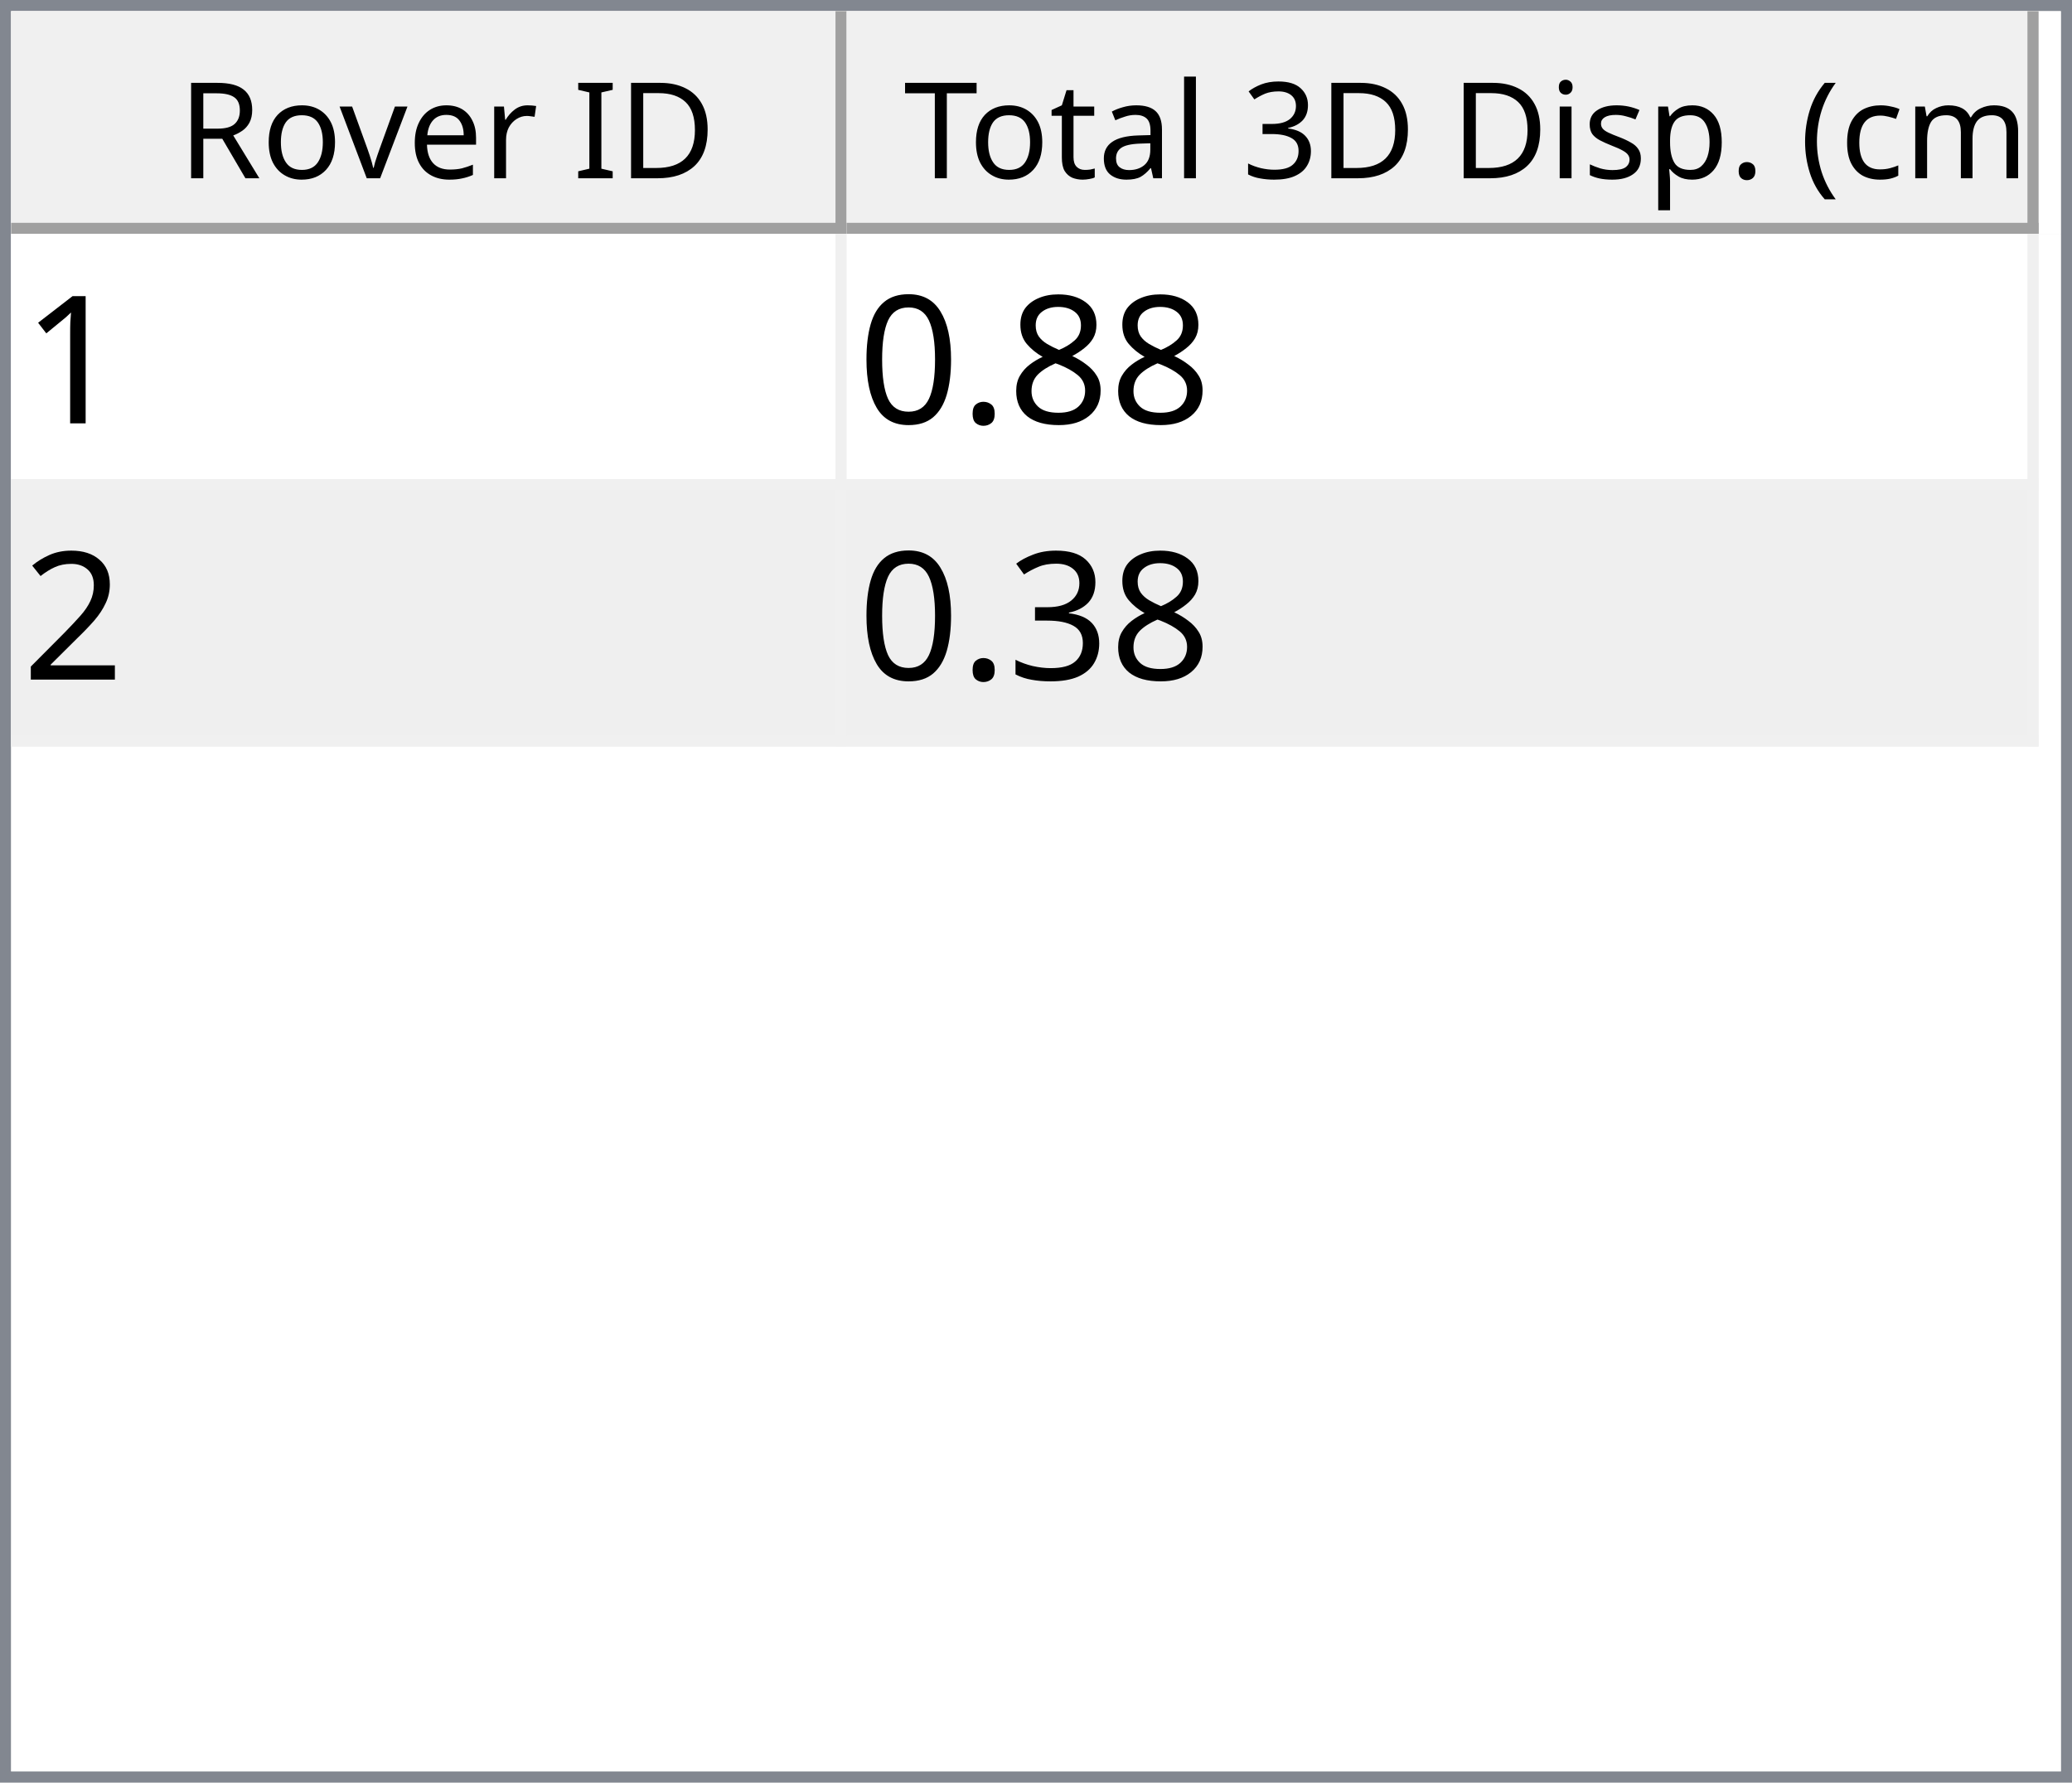
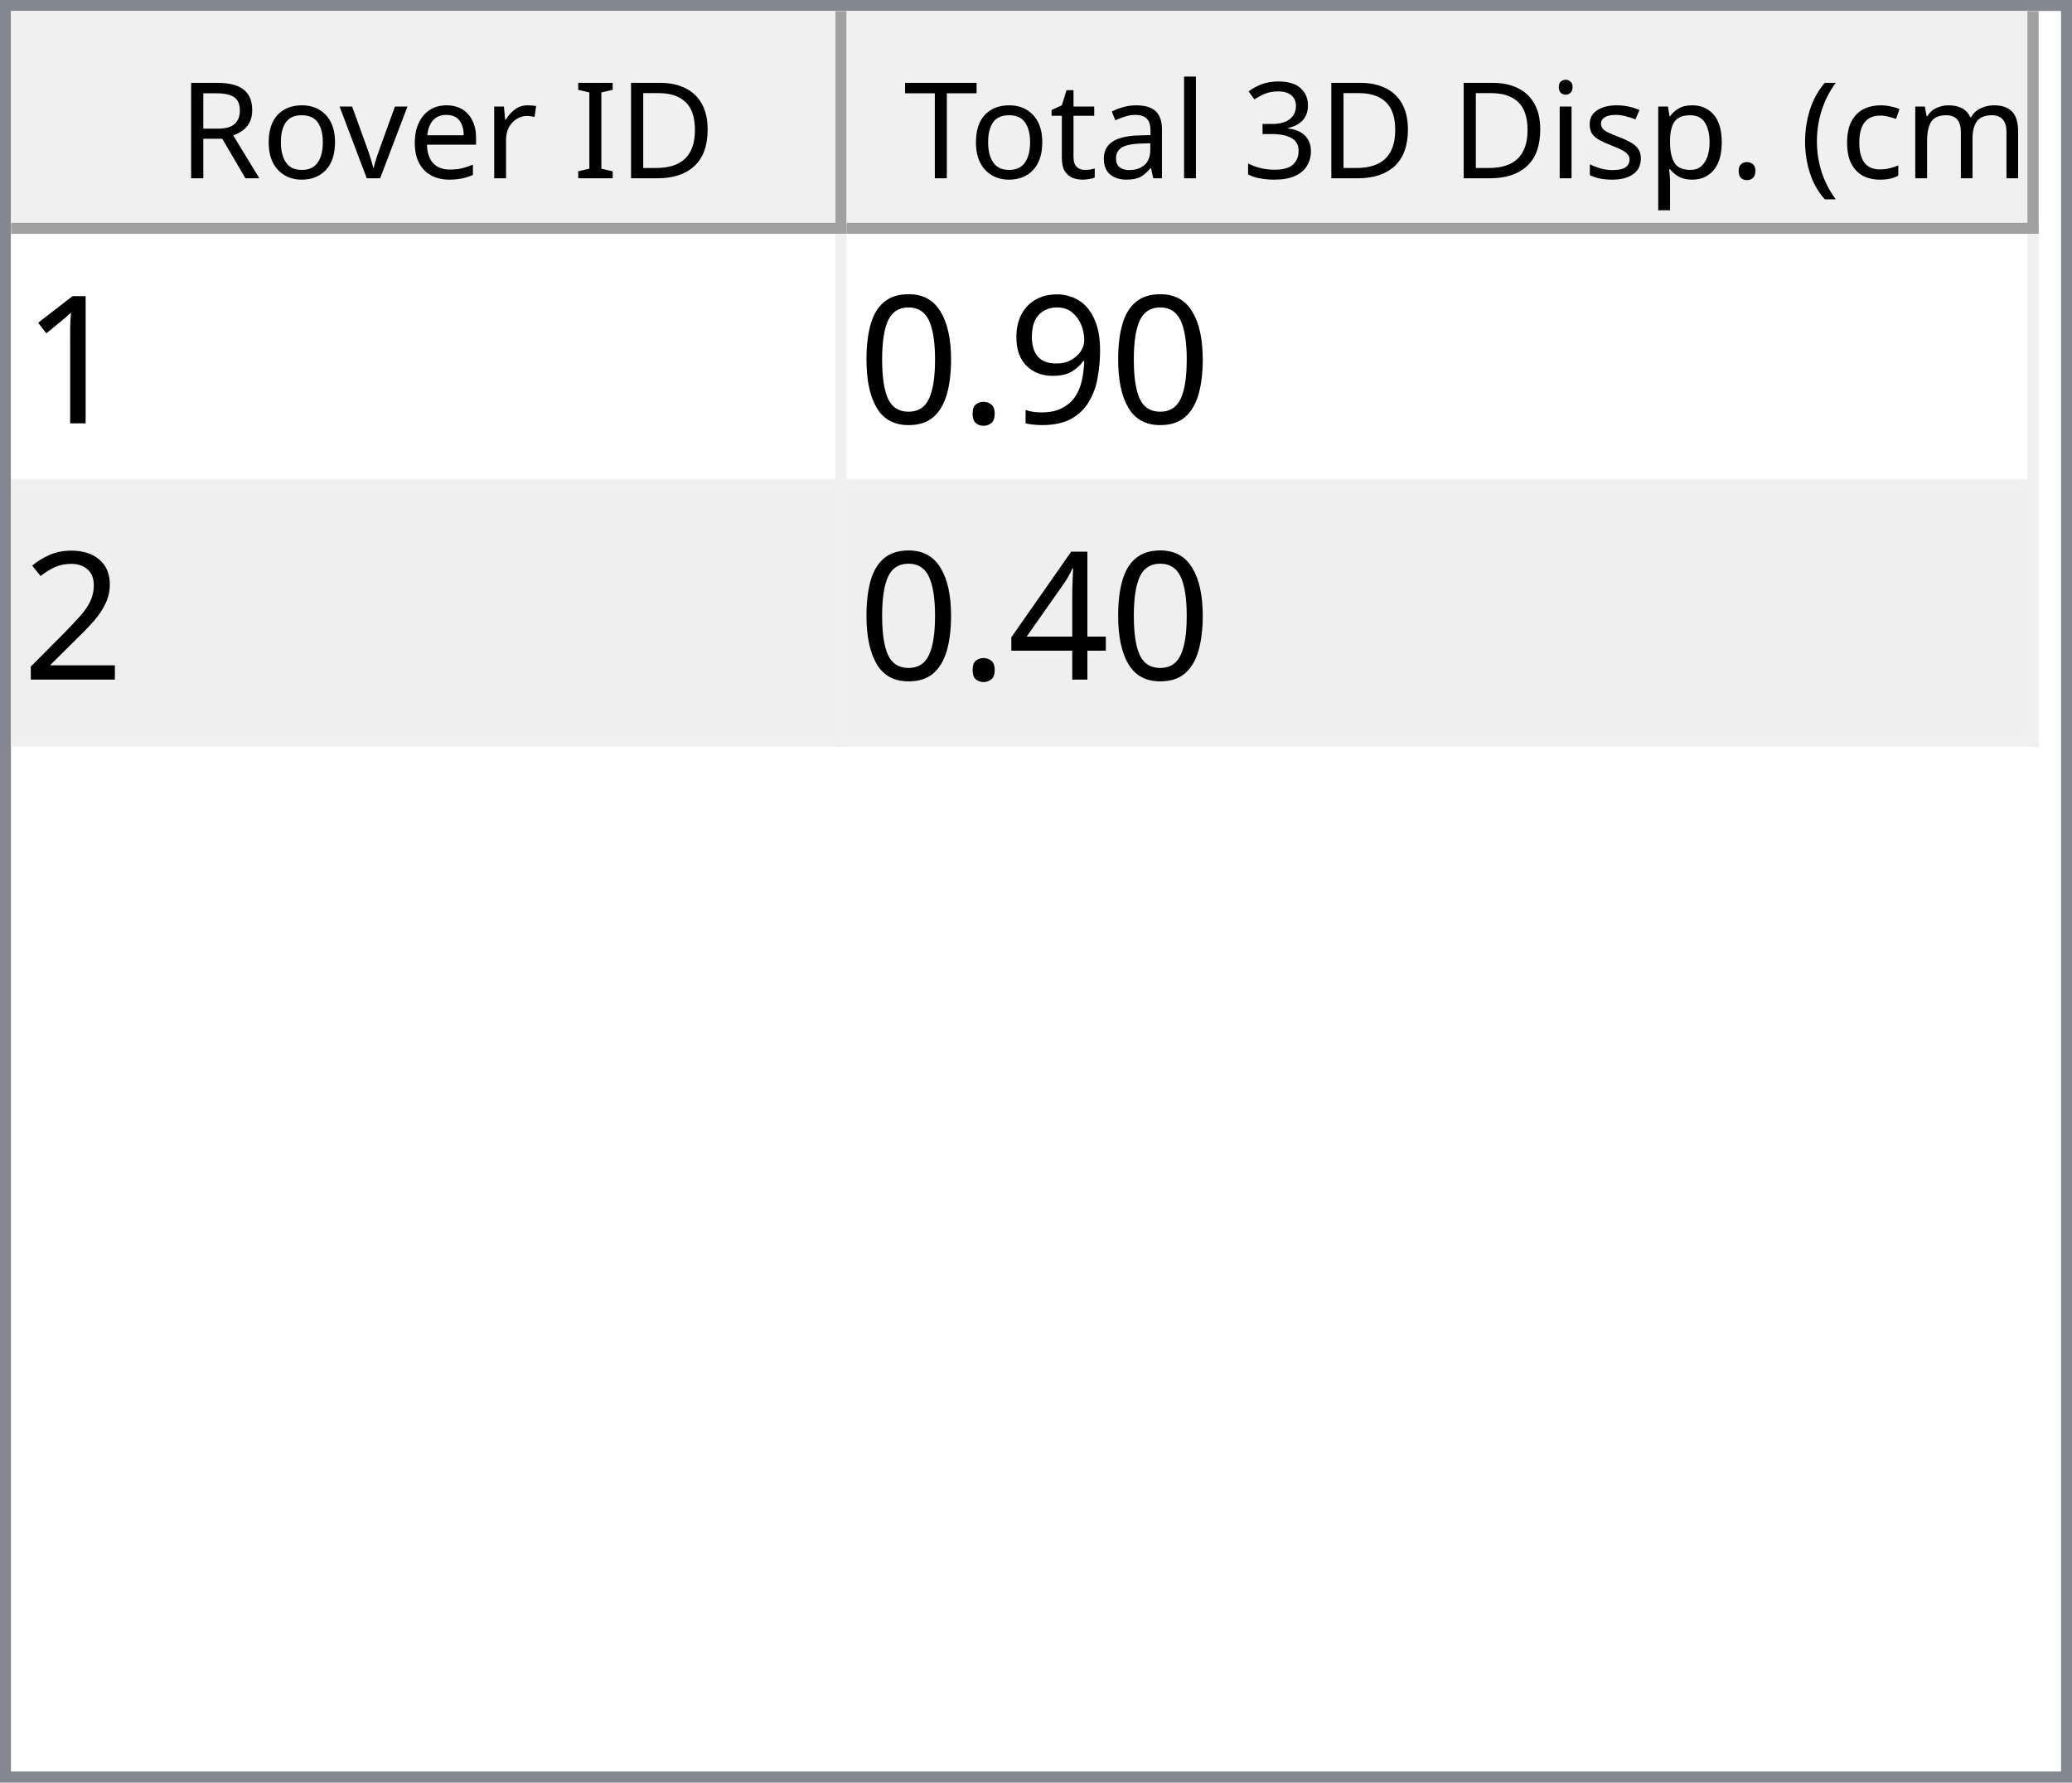
<svg xmlns="http://www.w3.org/2000/svg" style="fill-opacity:1; color-rendering:auto; color-interpolation:auto; text-rendering:auto; stroke:black; stroke-linecap:square; stroke-miterlimit:10; shape-rendering:auto; stroke-opacity:1; fill:black; stroke-dasharray:none; font-weight:normal; stroke-width:1; font-family:'Dialog'; font-style:normal; stroke-linejoin:miter; font-size:12px; stroke-dashoffset:0; image-rendering:auto;" width="186" height="160">
  <defs id="genericDefs" />
  <g>
    <defs id="defs1">
      <clipPath clipPathUnits="userSpaceOnUse" id="clipPath1">
        <path d="M0 0 L186 0 L186 160 L0 160 L0 0 Z" />
      </clipPath>
      <clipPath clipPathUnits="userSpaceOnUse" id="clipPath2">
        <path d="M0 0 L0 160 L186 160 L186 0 Z" />
      </clipPath>
      <clipPath clipPathUnits="userSpaceOnUse" id="clipPath3">
        <path d="M0 0 L0 20 L184 20 L184 0 Z" />
      </clipPath>
      <clipPath clipPathUnits="userSpaceOnUse" id="clipPath4">
        <path d="M0 0 L0 20 L75 20 L75 0 Z" />
      </clipPath>
      <clipPath clipPathUnits="userSpaceOnUse" id="clipPath5">
        <path d="M1 1 L1 19 L74 19 L74 1 Z" />
      </clipPath>
      <clipPath clipPathUnits="userSpaceOnUse" id="clipPath6">
        <path d="M0 0 L0 18 L73 18 L73 0 Z" />
      </clipPath>
      <clipPath clipPathUnits="userSpaceOnUse" id="clipPath7">
        <path d="M-0.5 -0.5 L-0.5 19.5 L74.5 19.5 L74.5 -0.5 Z" />
      </clipPath>
      <clipPath clipPathUnits="userSpaceOnUse" id="clipPath8">
        <path d="M0 0 L0 20 L107 20 L107 0 Z" />
      </clipPath>
      <clipPath clipPathUnits="userSpaceOnUse" id="clipPath9">
        <path d="M1 1 L1 19 L106 19 L106 1 Z" />
      </clipPath>
      <clipPath clipPathUnits="userSpaceOnUse" id="clipPath10">
        <path d="M0 0 L0 18 L105 18 L105 0 Z" />
      </clipPath>
      <clipPath clipPathUnits="userSpaceOnUse" id="clipPath11">
        <path d="M-0.5 -0.5 L-0.5 19.5 L106.5 19.5 L106.5 -0.5 Z" />
      </clipPath>
      <clipPath clipPathUnits="userSpaceOnUse" id="clipPath12">
        <path d="M0 0 L0 138 L184 138 L184 0 Z" />
      </clipPath>
      <clipPath clipPathUnits="userSpaceOnUse" id="clipPath13">
        <path d="M0 0 L0 46 L182 46 L182 0 Z" />
      </clipPath>
      <clipPath clipPathUnits="userSpaceOnUse" id="clipPath14">
        <path d="M-0.5 -0.5 L-0.5 45.5 L181.5 45.5 L181.5 -0.5 Z" />
      </clipPath>
      <clipPath clipPathUnits="userSpaceOnUse" id="clipPath15">
        <path d="M0 0 L0 22 L74 22 L74 0 Z" />
      </clipPath>
      <clipPath clipPathUnits="userSpaceOnUse" id="clipPath16">
        <path d="M0 0 L0 22 L106 22 L106 0 Z" />
      </clipPath>
      <font horiz-adv-x="64.551" id="font1">
        <font-face ascent="107.91" descent="25.098" units-per-em="100" style="font-style:normal; font-family:Segoe UI; font-weight:normal;" />
        <missing-glyph horiz-adv-x="64.551" d="M8.109 0 L8.109 68.266 L56.453 68.266 L56.453 0 L8.109 0 ZM15.328 7.234 L49.219 7.234 L49.219 61.031 L15.328 61.031 L15.328 7.234 Z" />
        <glyph unicode="D" horiz-adv-x="70.117" d="M9.188 0 L9.188 70.016 L28.516 70.016 Q65.531 70.016 65.531 35.891 Q65.531 19.672 55.25 9.836 Q44.969 0 27.734 0 L9.188 0 ZM17.391 62.594 L17.391 7.422 L27.828 7.422 Q41.609 7.422 49.273 14.797 Q56.938 22.172 56.938 35.688 Q56.938 62.594 28.328 62.594 L17.391 62.594 Z" />
        <glyph unicode="I" horiz-adv-x="26.611" d="M17.391 0 L9.188 0 L9.188 70.016 L17.391 70.016 L17.391 0 Z" />
        <glyph unicode=" " horiz-adv-x="27.393" d="" />
        <glyph unicode="r" horiz-adv-x="34.766" d="M34.188 41.891 Q32.078 43.5 28.125 43.5 Q23 43.5 19.555 38.672 Q16.109 33.844 16.109 25.484 L16.109 0 L8.109 0 L8.109 50 L16.109 50 L16.109 39.703 L16.312 39.703 Q18.016 44.969 21.531 47.922 Q25.047 50.875 29.391 50.875 Q32.516 50.875 34.188 50.203 L34.188 41.891 Z" />
        <glyph unicode="e" horiz-adv-x="52.295" d="M48.297 23 L12.984 23 Q13.188 14.656 17.484 10.109 Q21.781 5.562 29.297 5.562 Q37.75 5.562 44.828 11.141 L44.828 3.609 Q38.234 -1.172 27.391 -1.172 Q16.797 -1.172 10.742 5.641 Q4.688 12.453 4.688 24.812 Q4.688 36.469 11.305 43.82 Q17.922 51.172 27.734 51.172 Q37.547 51.172 42.922 44.828 Q48.297 38.484 48.297 27.203 L48.297 23 ZM40.094 29.781 Q40.047 36.719 36.75 40.578 Q33.453 44.438 27.594 44.438 Q21.922 44.438 17.969 40.383 Q14.016 36.328 13.094 29.781 L40.094 29.781 Z" />
        <glyph unicode="v" horiz-adv-x="47.9" d="M47.406 50 L27.484 0 L19.625 0 L0.688 50 L9.469 50 L22.172 13.672 Q23.578 9.672 23.922 6.688 L24.125 6.688 Q24.609 10.453 25.688 13.484 L38.969 50 L47.406 50 Z" />
        <glyph unicode="o" horiz-adv-x="58.594" d="M29 -1.172 Q17.922 -1.172 11.305 5.836 Q4.688 12.844 4.688 24.422 Q4.688 37.016 11.57 44.094 Q18.453 51.172 30.172 51.172 Q41.359 51.172 47.633 44.289 Q53.906 37.406 53.906 25.203 Q53.906 13.234 47.141 6.031 Q40.375 -1.172 29 -1.172 ZM29.594 44.438 Q21.875 44.438 17.383 39.188 Q12.891 33.938 12.891 24.703 Q12.891 15.828 17.43 10.695 Q21.969 5.562 29.594 5.562 Q37.359 5.562 41.531 10.594 Q45.703 15.625 45.703 24.906 Q45.703 34.281 41.531 39.359 Q37.359 44.438 29.594 44.438 Z" />
        <glyph unicode="R" horiz-adv-x="59.814" d="M59.375 0 L49.609 0 L37.891 19.625 Q36.281 22.359 34.766 24.289 Q33.25 26.219 31.664 27.438 Q30.078 28.656 28.25 29.219 Q26.422 29.781 24.125 29.781 L17.391 29.781 L17.391 0 L9.188 0 L9.188 70.016 L30.078 70.016 Q34.672 70.016 38.555 68.867 Q42.438 67.719 45.289 65.375 Q48.141 63.031 49.758 59.547 Q51.375 56.062 51.375 51.375 Q51.375 47.703 50.273 44.656 Q49.172 41.609 47.148 39.211 Q45.125 36.812 42.266 35.133 Q39.406 33.453 35.844 32.516 L35.844 32.328 Q37.594 31.547 38.891 30.547 Q40.188 29.547 41.359 28.18 Q42.531 26.812 43.68 25.078 Q44.828 23.344 46.234 21.047 L59.375 0 ZM17.391 62.594 L17.391 37.203 L28.516 37.203 Q31.594 37.203 34.203 38.133 Q36.812 39.062 38.719 40.797 Q40.625 42.531 41.703 45.047 Q42.781 47.562 42.781 50.688 Q42.781 56.297 39.141 59.445 Q35.5 62.594 28.609 62.594 L17.391 62.594 Z" />
        <glyph unicode=")" horiz-adv-x="30.176" d="M8.297 -15.922 L1.172 -15.922 Q16.406 2.344 16.406 26.812 Q16.406 51.469 1.078 70.016 L8.297 70.016 Q23.531 52.156 23.531 26.703 Q23.531 1.375 8.297 -15.922 Z" />
        <glyph unicode="m" horiz-adv-x="86.133" d="M79.109 0 L71.094 0 L71.094 28.719 Q71.094 37.016 68.531 40.727 Q65.969 44.438 59.906 44.438 Q54.781 44.438 51.195 39.75 Q47.609 35.062 47.609 28.516 L47.609 0 L39.594 0 L39.594 29.688 Q39.594 44.438 28.219 44.438 Q22.953 44.438 19.531 40.016 Q16.109 35.594 16.109 28.516 L16.109 0 L8.109 0 L8.109 50 L16.109 50 L16.109 42.094 L16.312 42.094 Q21.625 51.172 31.844 51.172 Q36.969 51.172 40.773 48.312 Q44.578 45.453 46 40.828 Q51.562 51.172 62.594 51.172 Q79.109 51.172 79.109 30.812 L79.109 0 Z" />
        <glyph unicode="c" horiz-adv-x="46.191" d="M42.188 2.297 Q36.422 -1.172 28.516 -1.172 Q17.828 -1.172 11.258 5.789 Q4.688 12.75 4.688 23.828 Q4.688 36.188 11.766 43.68 Q18.844 51.172 30.672 51.172 Q37.25 51.172 42.281 48.734 L42.281 40.531 Q36.719 44.438 30.375 44.438 Q22.703 44.438 17.797 38.945 Q12.891 33.453 12.891 24.516 Q12.891 15.719 17.508 10.641 Q22.125 5.562 29.891 5.562 Q36.422 5.562 42.188 9.906 L42.188 2.297 Z" />
        <glyph unicode="(" horiz-adv-x="30.176" d="M29.109 -15.922 L21.969 -15.922 Q6.844 1.375 6.844 26.703 Q6.844 52.156 21.969 70.016 L29.203 70.016 Q13.875 51.469 13.875 26.812 Q13.875 2.344 29.109 -15.922 Z" />
        <glyph unicode="." horiz-adv-x="21.68" d="M10.891 -1.078 Q8.641 -1.078 7.055 0.539 Q5.469 2.156 5.469 4.391 Q5.469 6.641 7.055 8.273 Q8.641 9.906 10.891 9.906 Q13.188 9.906 14.797 8.273 Q16.406 6.641 16.406 4.391 Q16.406 2.156 14.797 0.539 Q13.188 -1.078 10.891 -1.078 Z" />
        <glyph unicode="p" horiz-adv-x="58.789" d="M16.312 7.234 L16.109 7.234 L16.109 -23 L8.109 -23 L8.109 50 L16.109 50 L16.109 41.219 L16.312 41.219 Q22.219 51.172 33.594 51.172 Q43.266 51.172 48.688 44.461 Q54.109 37.75 54.109 26.469 Q54.109 13.922 48 6.375 Q41.891 -1.172 31.297 -1.172 Q21.578 -1.172 16.312 7.234 ZM16.109 27.391 L16.109 20.406 Q16.109 14.203 20.141 9.883 Q24.172 5.562 30.375 5.562 Q37.641 5.562 41.773 11.133 Q45.906 16.703 45.906 26.609 Q45.906 34.969 42.047 39.703 Q38.188 44.438 31.594 44.438 Q24.609 44.438 20.359 39.578 Q16.109 34.719 16.109 27.391 Z" />
        <glyph unicode="s" horiz-adv-x="42.432" d="M5.078 1.812 L5.078 10.406 Q11.625 5.562 19.484 5.562 Q30.031 5.562 30.031 12.594 Q30.031 14.594 29.125 15.992 Q28.219 17.391 26.68 18.461 Q25.141 19.531 23.07 20.383 Q21 21.234 18.609 22.172 Q15.281 23.484 12.766 24.828 Q10.25 26.172 8.57 27.859 Q6.891 29.547 6.031 31.695 Q5.172 33.844 5.172 36.719 Q5.172 40.234 6.789 42.945 Q8.406 45.656 11.086 47.484 Q13.766 49.312 17.211 50.242 Q20.656 51.172 24.312 51.172 Q30.812 51.172 35.938 48.922 L35.938 40.828 Q30.422 44.438 23.25 44.438 Q21 44.438 19.195 43.922 Q17.391 43.406 16.094 42.477 Q14.797 41.547 14.086 40.258 Q13.375 38.969 13.375 37.406 Q13.375 35.453 14.086 34.133 Q14.797 32.812 16.164 31.789 Q17.531 30.766 19.484 29.938 Q21.438 29.109 23.922 28.125 Q27.25 26.859 29.883 25.516 Q32.516 24.172 34.375 22.484 Q36.234 20.797 37.234 18.602 Q38.234 16.406 38.234 13.375 Q38.234 9.672 36.602 6.938 Q34.969 4.203 32.234 2.398 Q29.5 0.594 25.93 -0.289 Q22.359 -1.172 18.453 -1.172 Q10.75 -1.172 5.078 1.812 Z" />
        <glyph unicode="i" horiz-adv-x="24.219" d="M12.203 62.703 Q10.062 62.703 8.547 64.164 Q7.031 65.625 7.031 67.875 Q7.031 70.125 8.547 71.609 Q10.062 73.094 12.203 73.094 Q14.406 73.094 15.945 71.609 Q17.484 70.125 17.484 67.875 Q17.484 65.719 15.945 64.211 Q14.406 62.703 12.203 62.703 ZM16.109 0 L8.109 0 L8.109 50 L16.109 50 L16.109 0 Z" />
        <glyph unicode="3" horiz-adv-x="53.906" d="M46.531 19.828 Q46.531 15.094 44.75 11.211 Q42.969 7.328 39.719 4.57 Q36.469 1.812 31.93 0.297 Q27.391 -1.219 21.922 -1.219 Q11.922 -1.219 6 2.594 L6 11.188 Q13.094 5.609 22.219 5.609 Q25.875 5.609 28.828 6.539 Q31.781 7.469 33.906 9.227 Q36.031 10.984 37.18 13.477 Q38.328 15.969 38.328 19.094 Q38.328 32.812 18.797 32.812 L12.984 32.812 L12.984 39.594 L18.5 39.594 Q35.797 39.594 35.797 52.484 Q35.797 64.406 22.609 64.406 Q15.188 64.406 8.688 59.422 L8.688 67.188 Q15.375 71.188 24.609 71.188 Q29 71.188 32.57 69.969 Q36.141 68.75 38.68 66.555 Q41.219 64.359 42.609 61.281 Q44 58.203 44 54.5 Q44 40.672 30.031 36.719 L30.031 36.531 Q33.594 36.141 36.625 34.797 Q39.656 33.453 41.852 31.305 Q44.047 29.156 45.289 26.25 Q46.531 23.344 46.531 19.828 Z" />
        <glyph unicode="l" horiz-adv-x="24.219" d="M16.109 0 L8.109 0 L8.109 74.031 L16.109 74.031 L16.109 0 Z" />
        <glyph unicode="a" horiz-adv-x="50.879" d="M43.891 0 L35.891 0 L35.891 7.812 L35.688 7.812 Q30.469 -1.172 20.312 -1.172 Q12.844 -1.172 8.617 2.781 Q4.391 6.734 4.391 13.281 Q4.391 27.297 20.906 29.594 L35.891 31.688 Q35.891 44.438 25.594 44.438 Q16.547 44.438 9.281 38.281 L9.281 46.484 Q16.656 51.172 26.266 51.172 Q43.891 51.172 43.891 32.516 L43.891 0 ZM35.891 25.297 L23.828 23.641 Q18.266 22.859 15.43 20.875 Q12.594 18.891 12.594 13.875 Q12.594 10.203 15.211 7.883 Q17.828 5.562 22.172 5.562 Q28.125 5.562 32.008 9.742 Q35.891 13.922 35.891 20.312 L35.891 25.297 Z" />
        <glyph unicode="t" horiz-adv-x="33.887" d="M31.297 0.484 Q28.469 -1.078 23.828 -1.078 Q10.688 -1.078 10.688 13.578 L10.688 43.172 L2.094 43.172 L2.094 50 L10.688 50 L10.688 62.203 L18.703 64.797 L18.703 50 L31.297 50 L31.297 43.172 L18.703 43.172 L18.703 14.984 Q18.703 9.969 20.414 7.82 Q22.125 5.672 26.078 5.672 Q29.109 5.672 31.297 7.328 L31.297 0.484 Z" />
        <glyph unicode="T" horiz-adv-x="52.393" d="M50.594 62.594 L30.375 62.594 L30.375 0 L22.172 0 L22.172 62.594 L2 62.594 L2 70.016 L50.594 70.016 L50.594 62.594 Z" />
      </font>
      <font horiz-adv-x="75.0" id="font2">
        <font-face ascent="100.537" descent="21.973" units-per-em="100" style="font-style:normal; font-family:sans-serif; font-weight:normal;" />
        <missing-glyph horiz-adv-x="75.0" d="M12.5 0 L12.5 62.5 L62.5 62.5 L62.5 0 L12.5 0 ZM14.062 1.562 L60.938 1.562 L60.938 60.938 L14.062 60.938 L14.062 1.562 Z" />
        <glyph unicode="1" horiz-adv-x="55.615" d="M37.25 0 L28.469 0 L28.469 56 Q25.297 52.984 20.141 49.953 Q14.984 46.922 10.891 45.406 L10.891 53.906 Q18.266 57.375 23.781 62.305 Q29.297 67.234 31.594 71.875 L37.25 71.875 L37.25 0 Z" />
-         <glyph unicode="8" horiz-adv-x="55.615" d="M17.672 38.812 Q12.203 40.828 9.57 44.539 Q6.938 48.25 6.938 53.422 Q6.938 61.234 12.555 66.555 Q18.172 71.875 27.484 71.875 Q36.859 71.875 42.578 66.43 Q48.297 60.984 48.297 53.172 Q48.297 48.188 45.68 44.508 Q43.062 40.828 37.75 38.812 Q44.344 36.672 47.781 31.883 Q51.219 27.094 51.219 20.453 Q51.219 11.281 44.727 5.031 Q38.234 -1.219 27.641 -1.219 Q17.047 -1.219 10.547 5.055 Q4.047 11.328 4.047 20.703 Q4.047 27.688 7.594 32.398 Q11.141 37.109 17.672 38.812 ZM15.922 53.719 Q15.922 48.641 19.195 45.414 Q22.469 42.188 27.688 42.188 Q32.766 42.188 36.016 45.383 Q39.266 48.578 39.266 53.219 Q39.266 58.062 35.914 61.359 Q32.562 64.656 27.594 64.656 Q22.562 64.656 19.242 61.43 Q15.922 58.203 15.922 53.719 ZM13.094 20.656 Q13.094 16.891 14.875 13.375 Q16.656 9.859 20.172 7.93 Q23.688 6 27.734 6 Q34.031 6 38.133 10.055 Q42.234 14.109 42.234 20.359 Q42.234 26.703 38.016 30.859 Q33.797 35.016 27.438 35.016 Q21.234 35.016 17.164 30.914 Q13.094 26.812 13.094 20.656 Z" />
+         <glyph unicode="9" horiz-adv-x="55.615" d="M5.469 16.547 L13.922 17.328 Q14.984 11.375 18.016 8.688 Q21.047 6 25.781 6 Q29.828 6 32.883 7.859 Q35.938 9.719 37.891 12.82 Q39.844 15.922 41.164 21.195 Q42.484 26.469 42.484 31.938 Q42.484 32.516 42.438 33.688 Q39.797 29.5 35.234 26.883 Q30.672 24.266 25.344 24.266 Q16.453 24.266 10.305 30.711 Q4.156 37.156 4.156 47.703 Q4.156 58.594 10.578 65.234 Q17 71.875 26.656 71.875 Q33.641 71.875 39.43 68.117 Q45.219 64.359 48.219 57.398 Q51.219 50.438 51.219 37.25 Q51.219 23.531 48.242 15.406 Q45.266 7.281 39.383 3.031 Q33.5 -1.219 25.594 -1.219 Q17.188 -1.219 11.867 3.445 Q6.547 8.109 5.469 16.547 ZM41.453 48.141 Q41.453 55.719 37.43 60.156 Q33.406 64.594 27.734 64.594 Q21.875 64.594 17.531 59.812 Q13.188 55.031 13.188 47.406 Q13.188 40.578 17.312 36.305 Q21.438 32.031 27.484 32.031 Q33.594 32.031 37.523 36.305 Q41.453 40.578 41.453 48.141 Z" />
        <glyph unicode="." horiz-adv-x="27.783" d="M9.078 0 L9.078 10.016 L19.094 10.016 L19.094 0 L9.078 0 Z" />
        <glyph unicode="0" horiz-adv-x="55.615" d="M4.156 35.297 Q4.156 48 6.766 55.742 Q9.375 63.484 14.523 67.68 Q19.672 71.875 27.484 71.875 Q33.25 71.875 37.594 69.555 Q41.938 67.234 44.773 62.867 Q47.609 58.5 49.219 52.227 Q50.828 45.953 50.828 35.297 Q50.828 22.703 48.242 14.969 Q45.656 7.234 40.508 3.008 Q35.359 -1.219 27.484 -1.219 Q17.141 -1.219 11.234 6.203 Q4.156 15.141 4.156 35.297 ZM13.188 35.297 Q13.188 17.672 17.312 11.836 Q21.438 6 27.484 6 Q33.547 6 37.672 11.859 Q41.797 17.719 41.797 35.297 Q41.797 52.984 37.672 58.789 Q33.547 64.594 27.391 64.594 Q21.344 64.594 17.719 59.469 Q13.188 52.938 13.188 35.297 Z" />
        <glyph unicode="2" horiz-adv-x="55.615" d="M50.344 8.453 L50.344 0 L3.031 0 Q2.938 3.172 4.047 6.109 Q5.859 10.938 9.836 15.625 Q13.812 20.312 21.344 26.469 Q33.016 36.031 37.117 41.625 Q41.219 47.219 41.219 52.203 Q41.219 57.422 37.477 61.008 Q33.734 64.594 27.734 64.594 Q21.391 64.594 17.578 60.789 Q13.766 56.984 13.719 50.25 L4.688 51.172 Q5.609 61.281 11.664 66.578 Q17.719 71.875 27.938 71.875 Q38.234 71.875 44.242 66.164 Q50.25 60.453 50.25 52 Q50.25 47.703 48.492 43.555 Q46.734 39.406 42.656 34.812 Q38.578 30.219 29.109 22.219 Q21.188 15.578 18.945 13.211 Q16.703 10.844 15.234 8.453 L50.344 8.453 Z" />
-         <glyph unicode="3" horiz-adv-x="55.615" d="M4.203 18.891 L12.984 20.062 Q14.5 12.594 18.141 9.297 Q21.781 6 27 6 Q33.203 6 37.477 10.297 Q41.75 14.594 41.75 20.953 Q41.75 27 37.797 30.93 Q33.844 34.859 27.734 34.859 Q25.25 34.859 21.531 33.891 L22.516 41.609 Q23.391 41.5 23.922 41.5 Q29.547 41.5 34.039 44.43 Q38.531 47.359 38.531 53.469 Q38.531 58.297 35.258 61.477 Q31.984 64.656 26.812 64.656 Q21.688 64.656 18.266 61.43 Q14.844 58.203 13.875 51.766 L5.078 53.328 Q6.688 62.156 12.398 67.016 Q18.109 71.875 26.609 71.875 Q32.469 71.875 37.398 69.359 Q42.328 66.844 44.945 62.5 Q47.562 58.156 47.562 53.266 Q47.562 48.641 45.07 44.828 Q42.578 41.016 37.703 38.766 Q44.047 37.312 47.562 32.695 Q51.078 28.078 51.078 21.141 Q51.078 11.766 44.242 5.25 Q37.406 -1.266 26.953 -1.266 Q17.531 -1.266 11.305 4.352 Q5.078 9.969 4.203 18.891 Z" />
+         <glyph unicode="4" horiz-adv-x="55.615" d="M32.328 0 L32.328 17.141 L1.266 17.141 L1.266 25.203 L33.938 71.578 L41.109 71.578 L41.109 25.203 L50.781 25.203 L50.781 17.141 L41.109 17.141 L41.109 0 L32.328 0 ZM32.328 25.203 L32.328 57.469 L9.906 25.203 L32.328 25.203 Z" />
      </font>
    </defs>
    <g style="fill:white; stroke:white;">
      <rect x="0" y="0" width="186" style="clip-path:url(#clipPath1); stroke:none;" height="160" />
    </g>
    <g style="fill:white; text-rendering:optimizeSpeed; color-rendering:optimizeSpeed; image-rendering:optimizeSpeed; shape-rendering:crispEdges; stroke:white; color-interpolation:sRGB;">
      <rect x="0" width="186" height="160" y="0" style="stroke:none;" />
      <path style="stroke:none;" d="M0 160 L186 160 L186 0 L0 0 Z" />
    </g>
    <g style="fill:rgb(240,240,240); font-family:'Segoe UI'; stroke:rgb(240,240,240);">
      <rect x="0" y="0" width="186" style="clip-path:url(#clipPath2); stroke:none;" height="160" />
    </g>
    <g style="fill:rgb(130,135,144); font-family:'Segoe UI'; stroke:rgb(130,135,144);">
      <path d="M0 0 L186 0 L186 160 L0 160 L0 0 ZM1 1 L185 1 L185 159 L1 159 L1 1 Z" style="fill-rule:evenodd; clip-path:url(#clipPath2); stroke:none;" />
    </g>
    <g style="fill:white; font-family:'Segoe UI'; stroke:white;" transform="translate(1,1)">
      <rect x="0" y="0" width="184" style="clip-path:url(#clipPath3); stroke:none;" height="20" />
    </g>
    <g style="fill:rgb(240,240,240); font-family:'Segoe UI'; stroke:rgb(240,240,240);" transform="translate(1,1)">
      <rect x="0" y="0" width="75" style="clip-path:url(#clipPath4); stroke:none;" height="20" />
    </g>
    <g style="font-family:'Segoe UI';" transform="translate(2,2)">
      <text x="14" xml:space="preserve" y="14" style="clip-path:url(#clipPath6); stroke:none;">Rover ID</text>
    </g>
    <g style="fill:rgb(160,160,160); font-family:'Segoe UI'; stroke:rgb(160,160,160); stroke-linejoin:bevel;" transform="translate(1.5,1.5)">
      <line x1="74" x2="74" y1="0" style="fill:none; clip-path:url(#clipPath7);" y2="19" />
    </g>
    <g style="fill:rgb(160,160,160); font-family:'Segoe UI'; stroke:rgb(160,160,160); stroke-linejoin:bevel;" transform="matrix(1,0,0,1,1,1) translate(0.5,0.5)">
      <line x1="0" x2="74" y1="19" style="fill:none; clip-path:url(#clipPath7);" y2="19" />
    </g>
    <g style="fill:rgb(240,240,240); font-family:'Segoe UI'; stroke:rgb(240,240,240);" transform="translate(76,1)">
      <rect x="0" y="0" width="107" style="clip-path:url(#clipPath8); stroke:none;" height="20" />
    </g>
    <g style="font-family:'Segoe UI';" transform="translate(77,2)">
      <text x="1" xml:space="preserve" y="14" style="clip-path:url(#clipPath10); stroke:none;"> Total 3D Disp. (cm)</text>
    </g>
    <g style="fill:rgb(160,160,160); font-family:'Segoe UI'; stroke:rgb(160,160,160); stroke-linejoin:bevel;" transform="translate(76.5,1.5)">
      <line x1="106" x2="106" y1="0" style="fill:none; clip-path:url(#clipPath11);" y2="19" />
    </g>
    <g style="fill:rgb(160,160,160); font-family:'Segoe UI'; stroke:rgb(160,160,160); stroke-linejoin:bevel;" transform="matrix(1,0,0,1,76,1) translate(0.5,0.5)">
      <line x1="0" x2="106" y1="19" style="fill:none; clip-path:url(#clipPath11);" y2="19" />
    </g>
    <g style="fill:white; font-family:'Segoe UI'; stroke:white;" transform="translate(1,21)">
      <rect x="0" y="0" width="184" style="clip-path:url(#clipPath12); stroke:none;" height="138" />
    </g>
    <g style="fill:rgb(240,240,240); font-size:16px; font-family:sans-serif; stroke:rgb(240,240,240);" transform="translate(1,21)">
      <rect x="0" y="0" width="182" style="clip-path:url(#clipPath13); stroke:none;" height="46" />
      <line transform="translate(0.5,0.5)" x1="0" x2="181" y1="22" style="clip-path:url(#clipPath14); fill:none; stroke-linejoin:bevel;" y2="22" />
    </g>
    <g transform="matrix(1,0,0,1,1,21) translate(0.5,0.5)" style="fill:rgb(240,240,240); font-size:16px; font-family:sans-serif; stroke:rgb(240,240,240); stroke-linejoin:bevel;">
      <line x1="0" x2="181" y1="45" style="fill:none; clip-path:url(#clipPath14);" y2="45" />
    </g>
    <g transform="matrix(1,0,0,1,1,21) translate(0.5,0.5)" style="fill:rgb(240,240,240); font-size:16px; font-family:sans-serif; stroke:rgb(240,240,240); stroke-linejoin:bevel;">
      <line x1="74" x2="74" y1="0" style="fill:none; clip-path:url(#clipPath14);" y2="45" />
    </g>
    <g transform="matrix(1,0,0,1,1,21) translate(0.5,0.5)" style="fill:rgb(240,240,240); font-size:16px; font-family:sans-serif; stroke:rgb(240,240,240); stroke-linejoin:bevel;">
      <line x1="181" x2="181" y1="0" style="fill:none; clip-path:url(#clipPath14);" y2="45" />
    </g>
    <g style="fill:white; font-size:16px; font-family:sans-serif; stroke:white;" transform="matrix(1,0,0,1,1,21)">
      <rect x="0" y="0" width="74" style="clip-path:url(#clipPath15); stroke:none;" height="22" />
      <text x="1" y="17" style="fill:black; clip-path:url(#clipPath15); stroke:none;" xml:space="preserve">1</text>
    </g>
    <g style="fill:white; font-size:16px; font-family:sans-serif; stroke:white;" transform="matrix(1,0,0,1,1,21) translate(75,0)">
      <rect x="0" y="0" width="106" style="clip-path:url(#clipPath16); stroke:none;" height="22" />
-       <text x="1" y="17" style="fill:black; clip-path:url(#clipPath16); stroke:none;" xml:space="preserve">0.88</text>
+       <text x="1" y="17" style="fill:black; clip-path:url(#clipPath16); stroke:none;" xml:space="preserve">0.90</text>
    </g>
    <g style="fill:rgb(239,239,239); font-size:16px; font-family:sans-serif; stroke:rgb(239,239,239);" transform="matrix(1,0,0,1,1,21) translate(0,23)">
      <rect x="0" y="0" width="74" style="clip-path:url(#clipPath15); stroke:none;" height="22" />
      <text x="1" y="17" style="fill:black; clip-path:url(#clipPath15); stroke:none;" xml:space="preserve">2</text>
    </g>
    <g style="fill:rgb(239,239,239); font-size:16px; font-family:sans-serif; stroke:rgb(239,239,239);" transform="matrix(1,0,0,1,1,21) translate(75,23)">
      <rect x="0" y="0" width="106" style="clip-path:url(#clipPath16); stroke:none;" height="22" />
-       <text x="1" y="17" style="fill:black; clip-path:url(#clipPath16); stroke:none;" xml:space="preserve">0.38</text>
+       <text x="1" y="17" style="fill:black; clip-path:url(#clipPath16); stroke:none;" xml:space="preserve">0.40</text>
    </g>
  </g>
</svg>
